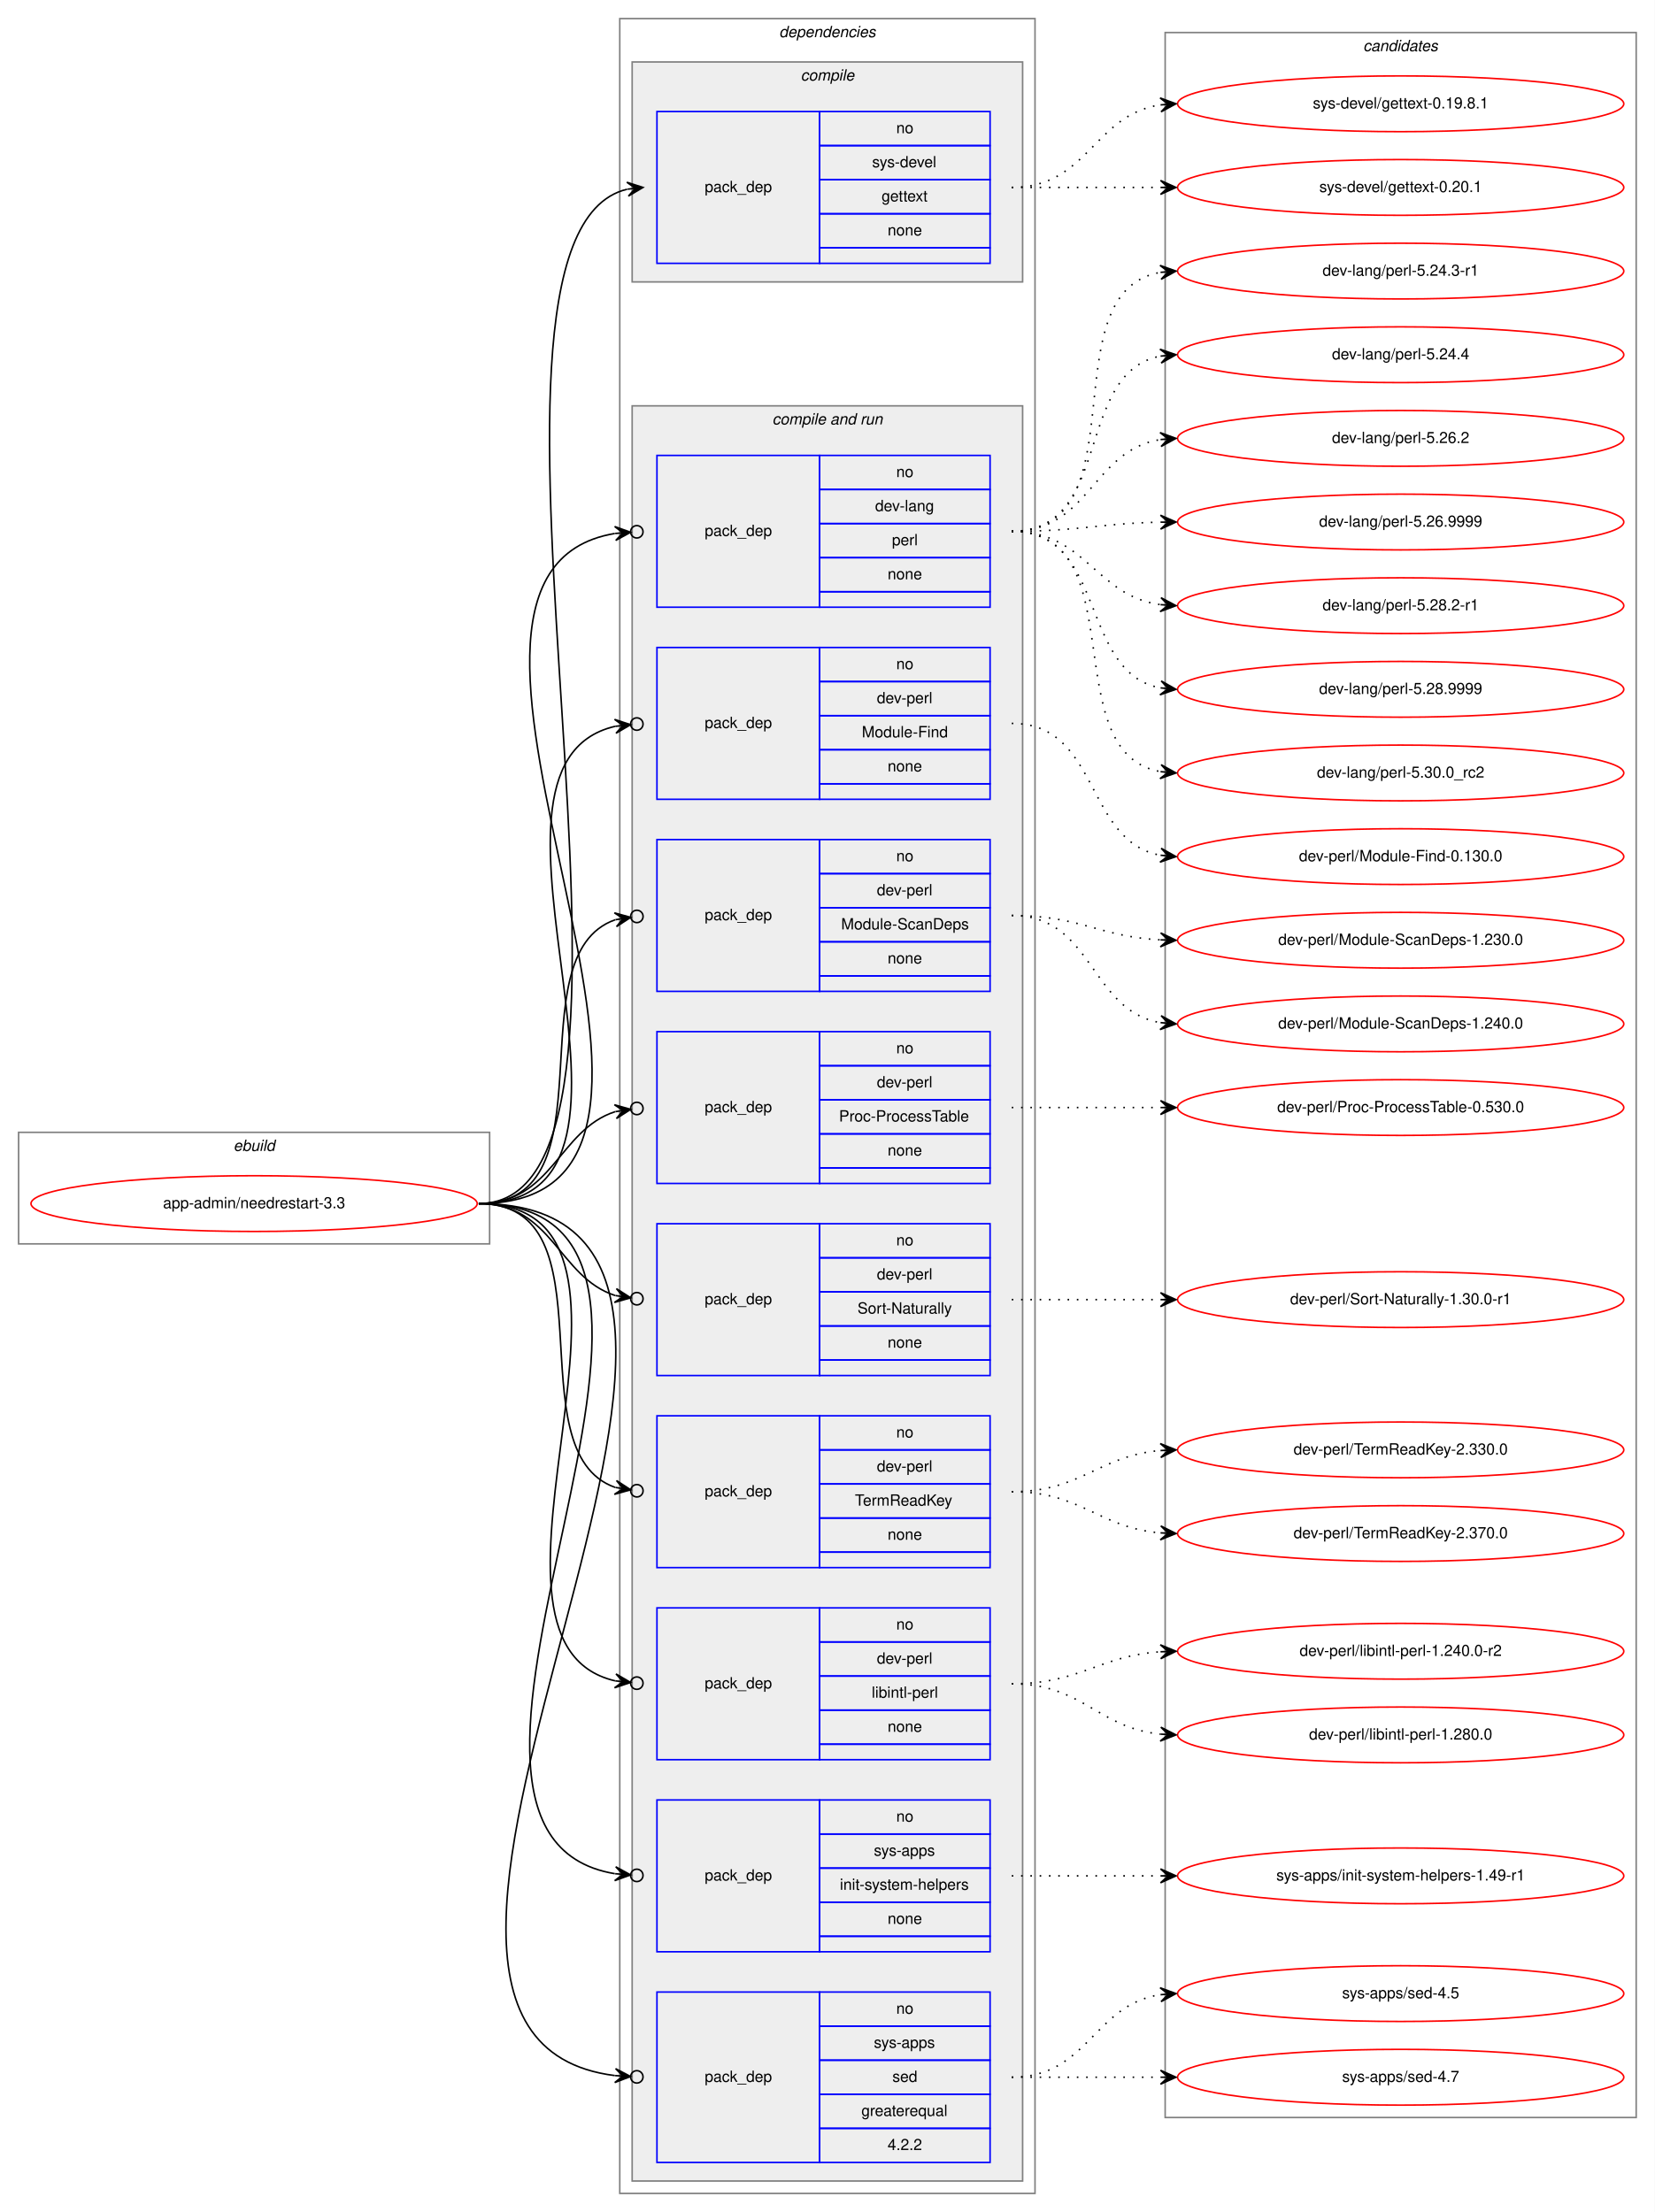
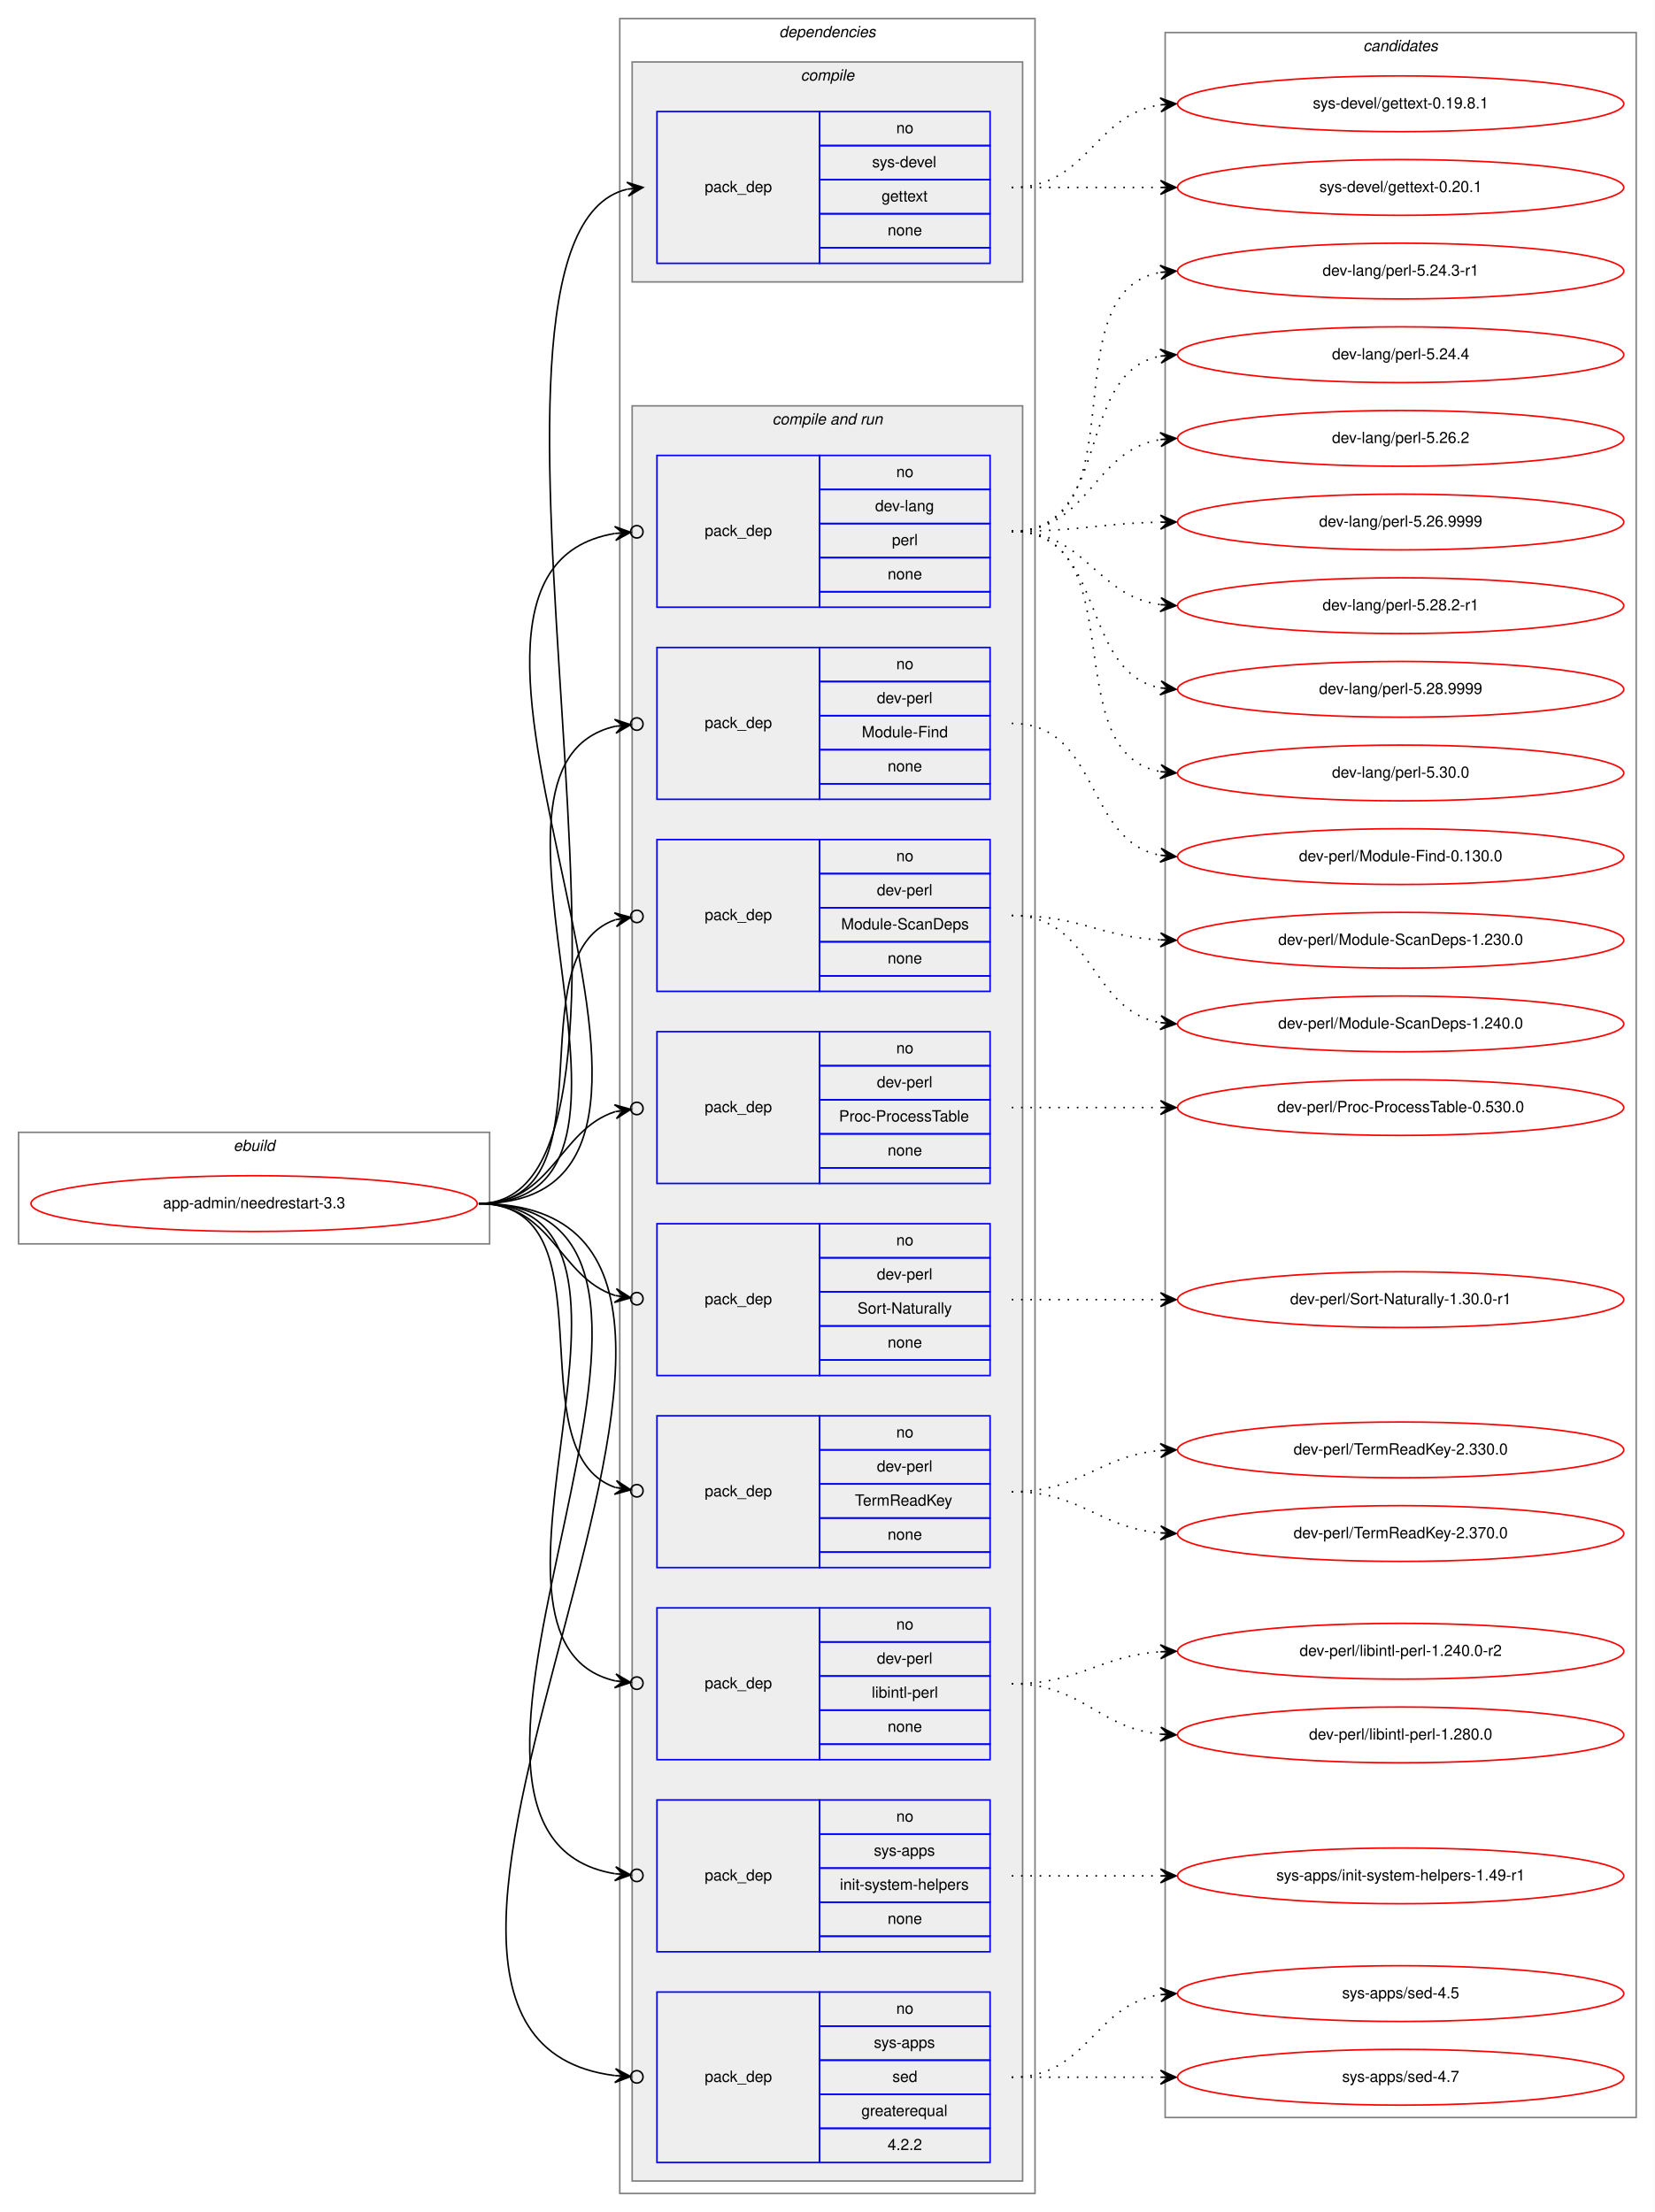
<svg xmlns="http://www.w3.org/2000/svg" xmlns:xlink="http://www.w3.org/1999/xlink" width="1068pt" height="1428pt" viewBox="0.00 0.00 1068.00 1428.00">
  <g id="graph0" class="graph" transform="scale(1 1) rotate(0) translate(4 1424)">
    <polygon fill="white" stroke="transparent" points="-4,4 -4,-1424 1064,-1424 1064,4 -4,4" />
    <g id="clust1" class="cluster">
      <polygon fill="none" stroke="gray" points="8,-621 8,-693 312,-693 312,-621 8,-621" />
      <text text-anchor="start" x="146.66" y="-681" font-family="Helvetica,sans-Serif" font-style="italic" font-size="10.00">ebuild</text>
    </g>
    <g id="clust2" class="cluster">
      <polygon fill="none" stroke="gray" points="396,-8 396,-1412 664,-1412 664,-8 396,-8" />
      <text text-anchor="start" x="498.88" y="-1400" font-family="Helvetica,sans-Serif" font-style="italic" font-size="10.00">dependencies</text>
    </g>
    <g id="clust3" class="cluster">
      <polygon fill="#eeeeee" stroke="gray" points="404,-1242 404,-1384 656,-1384 656,-1242 404,-1242" />
      <text text-anchor="start" x="512.78" y="-1372" font-family="Helvetica,sans-Serif" font-style="italic" font-size="10.00">compile</text>
    </g>
    <g id="clust5" class="cluster">
      <polygon fill="#eeeeee" stroke="gray" points="404,-16 404,-1162 656,-1162 656,-16 404,-16" />
      <text text-anchor="start" x="494.44" y="-1150" font-family="Helvetica,sans-Serif" font-style="italic" font-size="10.00">compile and run</text>
    </g>
    <g id="clust16" class="cluster">
      <polygon fill="none" stroke="gray" points="748,-57 748,-1403 1052,-1403 1052,-57 748,-57" />
      <text text-anchor="start" x="875.82" y="-1391" font-family="Helvetica,sans-Serif" font-style="italic" font-size="10.00">candidates</text>
    </g>
    <g id="node1" class="node">
      <g id="a_node1">
        <a xlink:href="../app-admin/needrestart-3.3.svg" xlink:title="app-admin/needrestart-3.3">
          <ellipse fill="none" stroke="red" cx="160" cy="-647" rx="144" ry="18" />
          <text text-anchor="middle" x="160" y="-644" font-family="Helvetica,sans-Serif" font-size="10.00">app-admin/needrestart-3.3</text>
        </a>
      </g>
    </g>
    <g id="node2" class="node">
      <polygon fill="none" stroke="blue" points="420,-1254 420,-1352 525,-1352 525,-1254 420,-1254" />
      <text text-anchor="start" x="450.82" y="-1300" font-family="Helvetica,sans-Serif" font-size="10.00">pack_dep</text>
      <polygon fill="none" stroke="blue" points="525,-1330 525,-1352 635,-1352 635,-1330 525,-1330" />
      <text text-anchor="start" x="574.44" y="-1338" font-family="Helvetica,sans-Serif" font-size="10.00">no</text>
      <polygon fill="none" stroke="blue" points="525,-1308 525,-1330 635,-1330 635,-1308 525,-1308" />
      <text text-anchor="start" x="558.89" y="-1316" font-family="Helvetica,sans-Serif" font-size="10.00">sys-devel</text>
      <polygon fill="none" stroke="blue" points="525,-1286 525,-1308 635,-1308 635,-1286 525,-1286" />
      <text text-anchor="start" x="564.99" y="-1294" font-family="Helvetica,sans-Serif" font-size="10.00">gettext</text>
      <polygon fill="none" stroke="blue" points="525,-1264 525,-1286 635,-1286 635,-1264 525,-1264" />
      <text text-anchor="start" x="568.88" y="-1272" font-family="Helvetica,sans-Serif" font-size="10.00">none</text>
      <polygon fill="none" stroke="blue" points="525,-1254 525,-1264 635,-1264 635,-1254 525,-1254" />
    </g>
    <g id="edge1" class="edge">
      <path fill="none" stroke="black" d="M305,-647C449.06,-647 272.38,-1271.36 400.78,-1301.85" />
      <polygon fill="black" stroke="black" points="411,-1303 400.56,-1306.35 406.03,-1302.44 401.06,-1301.88 401.06,-1301.88 401.06,-1301.88 406.03,-1302.44 401.57,-1297.41 411,-1303 411,-1303" />
    </g>
    <g id="node3" class="node">
      <polygon fill="none" stroke="blue" points="420,-1032 420,-1130 525,-1130 525,-1032 420,-1032" />
      <text text-anchor="start" x="450.82" y="-1078" font-family="Helvetica,sans-Serif" font-size="10.00">pack_dep</text>
      <polygon fill="none" stroke="blue" points="525,-1108 525,-1130 635,-1130 635,-1108 525,-1108" />
      <text text-anchor="start" x="574.44" y="-1116" font-family="Helvetica,sans-Serif" font-size="10.00">no</text>
      <polygon fill="none" stroke="blue" points="525,-1086 525,-1108 635,-1108 635,-1086 525,-1086" />
      <text text-anchor="start" x="560.83" y="-1094" font-family="Helvetica,sans-Serif" font-size="10.00">dev-lang</text>
      <polygon fill="none" stroke="blue" points="525,-1064 525,-1086 635,-1086 635,-1064 525,-1064" />
      <text text-anchor="start" x="571.67" y="-1072" font-family="Helvetica,sans-Serif" font-size="10.00">perl</text>
      <polygon fill="none" stroke="blue" points="525,-1042 525,-1064 635,-1064 635,-1042 525,-1042" />
      <text text-anchor="start" x="568.88" y="-1050" font-family="Helvetica,sans-Serif" font-size="10.00">none</text>
      <polygon fill="none" stroke="blue" points="525,-1032 525,-1042 635,-1042 635,-1032 525,-1032" />
    </g>
    <g id="edge2" class="edge">
      <path fill="none" stroke="black" d="M305,-647C496.97,-647 231.23,-1052.66 392.81,-1079.6" />
      <ellipse fill="none" stroke="black" cx="407.01" cy="-1080.69" rx="4" ry="4" />
      <polygon fill="black" stroke="black" points="403.02,-1080.38 392.71,-1084.1 398.04,-1080 393.05,-1079.62 393.05,-1079.62 393.05,-1079.62 398.04,-1080 393.4,-1075.13 403.02,-1080.38 403.02,-1080.38" />
    </g>
    <g id="node4" class="node">
      <polygon fill="none" stroke="blue" points="420,-908 420,-1006 525,-1006 525,-908 420,-908" />
      <text text-anchor="start" x="450.82" y="-954" font-family="Helvetica,sans-Serif" font-size="10.00">pack_dep</text>
      <polygon fill="none" stroke="blue" points="525,-984 525,-1006 635,-1006 635,-984 525,-984" />
      <text text-anchor="start" x="574.44" y="-992" font-family="Helvetica,sans-Serif" font-size="10.00">no</text>
      <polygon fill="none" stroke="blue" points="525,-962 525,-984 635,-984 635,-962 525,-962" />
      <text text-anchor="start" x="561.94" y="-970" font-family="Helvetica,sans-Serif" font-size="10.00">dev-perl</text>
      <polygon fill="none" stroke="blue" points="525,-940 525,-962 635,-962 635,-940 525,-940" />
      <text text-anchor="start" x="552.22" y="-948" font-family="Helvetica,sans-Serif" font-size="10.00">Module-Find</text>
      <polygon fill="none" stroke="blue" points="525,-918 525,-940 635,-940 635,-918 525,-918" />
      <text text-anchor="start" x="568.88" y="-926" font-family="Helvetica,sans-Serif" font-size="10.00">none</text>
      <polygon fill="none" stroke="blue" points="525,-908 525,-918 635,-918 635,-908 525,-908" />
    </g>
    <g id="edge3" class="edge">
      <path fill="none" stroke="black" d="M305,-647C443.93,-647 281.7,-929.2 392.98,-955.1" />
      <ellipse fill="none" stroke="black" cx="407.02" cy="-956.58" rx="4" ry="4" />
      <polygon fill="black" stroke="black" points="403.04,-956.16 392.63,-959.59 398.07,-955.64 393.1,-955.11 393.1,-955.11 393.1,-955.11 398.07,-955.64 393.57,-950.64 403.04,-956.16 403.04,-956.16" />
    </g>
    <g id="node5" class="node">
      <polygon fill="none" stroke="blue" points="420,-784 420,-882 525,-882 525,-784 420,-784" />
      <text text-anchor="start" x="450.82" y="-830" font-family="Helvetica,sans-Serif" font-size="10.00">pack_dep</text>
      <polygon fill="none" stroke="blue" points="525,-860 525,-882 635,-882 635,-860 525,-860" />
      <text text-anchor="start" x="574.44" y="-868" font-family="Helvetica,sans-Serif" font-size="10.00">no</text>
      <polygon fill="none" stroke="blue" points="525,-838 525,-860 635,-860 635,-838 525,-838" />
      <text text-anchor="start" x="561.94" y="-846" font-family="Helvetica,sans-Serif" font-size="10.00">dev-perl</text>
      <polygon fill="none" stroke="blue" points="525,-816 525,-838 635,-838 635,-816 525,-816" />
      <text text-anchor="start" x="538.88" y="-824" font-family="Helvetica,sans-Serif" font-size="10.00">Module-ScanDeps</text>
      <polygon fill="none" stroke="blue" points="525,-794 525,-816 635,-816 635,-794 525,-794" />
      <text text-anchor="start" x="568.88" y="-802" font-family="Helvetica,sans-Serif" font-size="10.00">none</text>
      <polygon fill="none" stroke="blue" points="525,-784 525,-794 635,-794 635,-784 525,-784" />
    </g>
    <g id="edge4" class="edge">
      <path fill="none" stroke="black" d="M305,-647C393.27,-647 327.1,-807.09 393.05,-830.23" />
      <ellipse fill="none" stroke="black" cx="407.05" cy="-832.39" rx="4" ry="4" />
      <polygon fill="black" stroke="black" points="403.09,-831.78 392.52,-834.7 398.15,-831.01 393.21,-830.25 393.21,-830.25 393.21,-830.25 398.15,-831.01 393.9,-825.8 403.09,-831.78 403.09,-831.78" />
    </g>
    <g id="node6" class="node">
      <polygon fill="none" stroke="blue" points="420,-660 420,-758 525,-758 525,-660 420,-660" />
      <text text-anchor="start" x="450.82" y="-706" font-family="Helvetica,sans-Serif" font-size="10.00">pack_dep</text>
      <polygon fill="none" stroke="blue" points="525,-736 525,-758 635,-758 635,-736 525,-736" />
      <text text-anchor="start" x="574.44" y="-744" font-family="Helvetica,sans-Serif" font-size="10.00">no</text>
      <polygon fill="none" stroke="blue" points="525,-714 525,-736 635,-736 635,-714 525,-714" />
      <text text-anchor="start" x="561.94" y="-722" font-family="Helvetica,sans-Serif" font-size="10.00">dev-perl</text>
      <polygon fill="none" stroke="blue" points="525,-692 525,-714 635,-714 635,-692 525,-692" />
      <text text-anchor="start" x="537.5" y="-700" font-family="Helvetica,sans-Serif" font-size="10.00">Proc-ProcessTable</text>
      <polygon fill="none" stroke="blue" points="525,-670 525,-692 635,-692 635,-670 525,-670" />
      <text text-anchor="start" x="568.88" y="-678" font-family="Helvetica,sans-Serif" font-size="10.00">none</text>
      <polygon fill="none" stroke="blue" points="525,-660 525,-670 635,-670 635,-660 525,-660" />
    </g>
    <g id="edge5" class="edge">
      <path fill="none" stroke="black" d="M305,-647C352.76,-647 356.31,-694.47 393.01,-706.34" />
      <ellipse fill="none" stroke="black" cx="407.04" cy="-708.41" rx="4" ry="4" />
      <polygon fill="black" stroke="black" points="403.09,-707.83 392.53,-710.81 398.14,-707.1 393.19,-706.36 393.19,-706.36 393.19,-706.36 398.14,-707.1 393.85,-701.91 403.09,-707.83 403.09,-707.83" />
    </g>
    <g id="node7" class="node">
      <polygon fill="none" stroke="blue" points="420,-536 420,-634 525,-634 525,-536 420,-536" />
      <text text-anchor="start" x="450.82" y="-582" font-family="Helvetica,sans-Serif" font-size="10.00">pack_dep</text>
      <polygon fill="none" stroke="blue" points="525,-612 525,-634 635,-634 635,-612 525,-612" />
      <text text-anchor="start" x="574.44" y="-620" font-family="Helvetica,sans-Serif" font-size="10.00">no</text>
      <polygon fill="none" stroke="blue" points="525,-590 525,-612 635,-612 635,-590 525,-590" />
      <text text-anchor="start" x="561.94" y="-598" font-family="Helvetica,sans-Serif" font-size="10.00">dev-perl</text>
      <polygon fill="none" stroke="blue" points="525,-568 525,-590 635,-590 635,-568 525,-568" />
      <text text-anchor="start" x="549.45" y="-576" font-family="Helvetica,sans-Serif" font-size="10.00">Sort-Naturally</text>
      <polygon fill="none" stroke="blue" points="525,-546 525,-568 635,-568 635,-546 525,-546" />
      <text text-anchor="start" x="568.88" y="-554" font-family="Helvetica,sans-Serif" font-size="10.00">none</text>
      <polygon fill="none" stroke="blue" points="525,-536 525,-546 635,-546 635,-536 525,-536" />
    </g>
    <g id="edge6" class="edge">
      <path fill="none" stroke="black" d="M305,-647C352.76,-647 356.31,-599.53 393.01,-587.66" />
      <ellipse fill="none" stroke="black" cx="407.04" cy="-585.59" rx="4" ry="4" />
      <polygon fill="black" stroke="black" points="403.09,-586.17 393.85,-592.09 398.14,-586.9 393.19,-587.64 393.19,-587.64 393.19,-587.64 398.14,-586.9 392.53,-583.19 403.09,-586.17 403.09,-586.17" />
    </g>
    <g id="node8" class="node">
      <polygon fill="none" stroke="blue" points="420,-412 420,-510 525,-510 525,-412 420,-412" />
      <text text-anchor="start" x="450.82" y="-458" font-family="Helvetica,sans-Serif" font-size="10.00">pack_dep</text>
      <polygon fill="none" stroke="blue" points="525,-488 525,-510 635,-510 635,-488 525,-488" />
      <text text-anchor="start" x="574.44" y="-496" font-family="Helvetica,sans-Serif" font-size="10.00">no</text>
      <polygon fill="none" stroke="blue" points="525,-466 525,-488 635,-488 635,-466 525,-466" />
      <text text-anchor="start" x="561.94" y="-474" font-family="Helvetica,sans-Serif" font-size="10.00">dev-perl</text>
      <polygon fill="none" stroke="blue" points="525,-444 525,-466 635,-466 635,-444 525,-444" />
      <text text-anchor="start" x="547.77" y="-452" font-family="Helvetica,sans-Serif" font-size="10.00">TermReadKey</text>
      <polygon fill="none" stroke="blue" points="525,-422 525,-444 635,-444 635,-422 525,-422" />
      <text text-anchor="start" x="568.88" y="-430" font-family="Helvetica,sans-Serif" font-size="10.00">none</text>
      <polygon fill="none" stroke="blue" points="525,-412 525,-422 635,-422 635,-412 525,-412" />
    </g>
    <g id="edge7" class="edge">
      <path fill="none" stroke="black" d="M305,-647C393.27,-647 327.1,-486.91 393.05,-463.77" />
      <ellipse fill="none" stroke="black" cx="407.05" cy="-461.61" rx="4" ry="4" />
      <polygon fill="black" stroke="black" points="403.09,-462.22 393.9,-468.2 398.15,-462.99 393.21,-463.75 393.21,-463.75 393.21,-463.75 398.15,-462.99 392.52,-459.3 403.09,-462.22 403.09,-462.22" />
    </g>
    <g id="node9" class="node">
      <polygon fill="none" stroke="blue" points="420,-288 420,-386 525,-386 525,-288 420,-288" />
      <text text-anchor="start" x="450.82" y="-334" font-family="Helvetica,sans-Serif" font-size="10.00">pack_dep</text>
      <polygon fill="none" stroke="blue" points="525,-364 525,-386 635,-386 635,-364 525,-364" />
      <text text-anchor="start" x="574.44" y="-372" font-family="Helvetica,sans-Serif" font-size="10.00">no</text>
      <polygon fill="none" stroke="blue" points="525,-342 525,-364 635,-364 635,-342 525,-342" />
      <text text-anchor="start" x="561.94" y="-350" font-family="Helvetica,sans-Serif" font-size="10.00">dev-perl</text>
      <polygon fill="none" stroke="blue" points="525,-320 525,-342 635,-342 635,-320 525,-320" />
      <text text-anchor="start" x="558.62" y="-328" font-family="Helvetica,sans-Serif" font-size="10.00">libintl-perl</text>
      <polygon fill="none" stroke="blue" points="525,-298 525,-320 635,-320 635,-298 525,-298" />
      <text text-anchor="start" x="568.88" y="-306" font-family="Helvetica,sans-Serif" font-size="10.00">none</text>
      <polygon fill="none" stroke="blue" points="525,-288 525,-298 635,-298 635,-288 525,-288" />
    </g>
    <g id="edge8" class="edge">
      <path fill="none" stroke="black" d="M305,-647C443.93,-647 281.7,-364.8 392.98,-338.9" />
      <ellipse fill="none" stroke="black" cx="407.02" cy="-337.42" rx="4" ry="4" />
      <polygon fill="black" stroke="black" points="403.04,-337.84 393.57,-343.36 398.07,-338.36 393.1,-338.89 393.1,-338.89 393.1,-338.89 398.07,-338.36 392.63,-334.41 403.04,-337.84 403.04,-337.84" />
    </g>
    <g id="node10" class="node">
      <polygon fill="none" stroke="blue" points="420,-164 420,-262 525,-262 525,-164 420,-164" />
      <text text-anchor="start" x="450.82" y="-210" font-family="Helvetica,sans-Serif" font-size="10.00">pack_dep</text>
      <polygon fill="none" stroke="blue" points="525,-240 525,-262 635,-262 635,-240 525,-240" />
      <text text-anchor="start" x="574.44" y="-248" font-family="Helvetica,sans-Serif" font-size="10.00">no</text>
      <polygon fill="none" stroke="blue" points="525,-218 525,-240 635,-240 635,-218 525,-218" />
      <text text-anchor="start" x="560" y="-226" font-family="Helvetica,sans-Serif" font-size="10.00">sys-apps</text>
      <polygon fill="none" stroke="blue" points="525,-196 525,-218 635,-218 635,-196 525,-196" />
      <text text-anchor="start" x="538.06" y="-204" font-family="Helvetica,sans-Serif" font-size="10.00">init-system-helpers</text>
      <polygon fill="none" stroke="blue" points="525,-174 525,-196 635,-196 635,-174 525,-174" />
      <text text-anchor="start" x="568.88" y="-182" font-family="Helvetica,sans-Serif" font-size="10.00">none</text>
      <polygon fill="none" stroke="blue" points="525,-164 525,-174 635,-174 635,-164 525,-164" />
    </g>
    <g id="edge9" class="edge">
      <path fill="none" stroke="black" d="M305,-647C496.97,-647 231.23,-241.34 392.81,-214.4" />
      <ellipse fill="none" stroke="black" cx="407.01" cy="-213.31" rx="4" ry="4" />
      <polygon fill="black" stroke="black" points="403.02,-213.62 393.4,-218.87 398.04,-214 393.05,-214.38 393.05,-214.38 393.05,-214.38 398.04,-214 392.71,-209.9 403.02,-213.62 403.02,-213.62" />
    </g>
    <g id="node11" class="node">
      <polygon fill="none" stroke="blue" points="420,-28 420,-138 525,-138 525,-28 420,-28" />
      <text text-anchor="start" x="450.82" y="-80" font-family="Helvetica,sans-Serif" font-size="10.00">pack_dep</text>
      <polygon fill="none" stroke="blue" points="525,-116 525,-138 635,-138 635,-116 525,-116" />
      <text text-anchor="start" x="574.44" y="-124" font-family="Helvetica,sans-Serif" font-size="10.00">no</text>
      <polygon fill="none" stroke="blue" points="525,-94 525,-116 635,-116 635,-94 525,-94" />
      <text text-anchor="start" x="560" y="-102" font-family="Helvetica,sans-Serif" font-size="10.00">sys-apps</text>
      <polygon fill="none" stroke="blue" points="525,-72 525,-94 635,-94 635,-72 525,-72" />
      <text text-anchor="start" x="571.94" y="-80" font-family="Helvetica,sans-Serif" font-size="10.00">sed</text>
      <polygon fill="none" stroke="blue" points="525,-50 525,-72 635,-72 635,-50 525,-50" />
      <text text-anchor="start" x="551.94" y="-58" font-family="Helvetica,sans-Serif" font-size="10.00">greaterequal</text>
      <polygon fill="none" stroke="blue" points="525,-28 525,-50 635,-50 635,-28 525,-28" />
      <text text-anchor="start" x="568.88" y="-36" font-family="Helvetica,sans-Serif" font-size="10.00">4.2.2</text>
    </g>
    <g id="edge10" class="edge">
      <path fill="none" stroke="black" d="M305,-647C553.58,-647 176.04,-111.28 392.83,-84.07" />
      <ellipse fill="none" stroke="black" cx="407.01" cy="-83.24" rx="4" ry="4" />
      <polygon fill="black" stroke="black" points="403.01,-83.47 393.3,-88.55 398.02,-83.77 393.03,-84.06 393.03,-84.06 393.03,-84.06 398.02,-83.77 392.77,-79.57 403.01,-83.47 403.01,-83.47" />
    </g>
    <g id="node12" class="node">
      <g id="a_node12">
        <a xlink:href="../sys-devel/gettext-0.19.8.1.svg" xlink:title="sys-devel/gettext-0.19.8.1">
          <ellipse fill="none" stroke="red" cx="900" cy="-1357" rx="144" ry="18" />
          <text text-anchor="middle" x="900" y="-1354" font-family="Helvetica,sans-Serif" font-size="10.00">sys-devel/gettext-0.19.8.1</text>
        </a>
      </g>
    </g>
    <g id="edge11" class="edge">
      <path fill="none" stroke="black" stroke-dasharray="1,5" d="M649,-1303C698.26,-1303 701.85,-1349.87 744.86,-1356.28" />
      <polygon fill="black" stroke="black" points="755,-1357 744.71,-1360.78 750.01,-1356.64 745.03,-1356.29 745.03,-1356.29 745.03,-1356.29 750.01,-1356.64 745.35,-1351.8 755,-1357 755,-1357" />
    </g>
    <g id="node13" class="node">
      <g id="a_node13">
        <a xlink:href="../sys-devel/gettext-0.20.1.svg" xlink:title="sys-devel/gettext-0.20.1">
          <ellipse fill="none" stroke="red" cx="900" cy="-1303" rx="144" ry="18" />
          <text text-anchor="middle" x="900" y="-1300" font-family="Helvetica,sans-Serif" font-size="10.00">sys-devel/gettext-0.20.1</text>
        </a>
      </g>
    </g>
    <g id="edge12" class="edge">
      <path fill="none" stroke="black" stroke-dasharray="1,5" d="M649,-1303C692.43,-1303 705.83,-1303 744.57,-1303" />
      <polygon fill="black" stroke="black" points="755,-1303 745,-1307.5 750,-1303 745,-1303 745,-1303 745,-1303 750,-1303 745,-1298.5 755,-1303 755,-1303" />
    </g>
    <g id="node14" class="node">
      <g id="a_node14">
        <a xlink:href="../dev-lang/perl-5.24.3-r1.svg" xlink:title="dev-lang/perl-5.24.3-r1">
          <ellipse fill="none" stroke="red" cx="900" cy="-1249" rx="144" ry="18" />
          <text text-anchor="middle" x="900" y="-1246" font-family="Helvetica,sans-Serif" font-size="10.00">dev-lang/perl-5.24.3-r1</text>
        </a>
      </g>
    </g>
    <g id="edge13" class="edge">
      <path fill="none" stroke="black" stroke-dasharray="1,5" d="M649,-1081C733.67,-1081 672.24,-1235.5 744.92,-1248.18" />
      <polygon fill="black" stroke="black" points="755,-1249 744.67,-1252.67 750.02,-1248.59 745.03,-1248.18 745.03,-1248.18 745.03,-1248.18 750.02,-1248.59 745.4,-1243.7 755,-1249 755,-1249" />
    </g>
    <g id="node15" class="node">
      <g id="a_node15">
        <a xlink:href="../dev-lang/perl-5.24.4.svg" xlink:title="dev-lang/perl-5.24.4">
          <ellipse fill="none" stroke="red" cx="900" cy="-1195" rx="144" ry="18" />
          <text text-anchor="middle" x="900" y="-1192" font-family="Helvetica,sans-Serif" font-size="10.00">dev-lang/perl-5.24.4</text>
        </a>
      </g>
    </g>
    <g id="edge14" class="edge">
      <path fill="none" stroke="black" stroke-dasharray="1,5" d="M649,-1081C714.54,-1081 688.95,-1183.29 744.87,-1194.08" />
      <polygon fill="black" stroke="black" points="755,-1195 744.63,-1198.58 750.02,-1194.55 745.04,-1194.1 745.04,-1194.1 745.04,-1194.1 750.02,-1194.55 745.45,-1189.62 755,-1195 755,-1195" />
    </g>
    <g id="node16" class="node">
      <g id="a_node16">
        <a xlink:href="../dev-lang/perl-5.26.2.svg" xlink:title="dev-lang/perl-5.26.2">
          <ellipse fill="none" stroke="red" cx="900" cy="-1141" rx="144" ry="18" />
          <text text-anchor="middle" x="900" y="-1138" font-family="Helvetica,sans-Serif" font-size="10.00">dev-lang/perl-5.26.2</text>
        </a>
      </g>
    </g>
    <g id="edge15" class="edge">
      <path fill="none" stroke="black" stroke-dasharray="1,5" d="M649,-1081C699.54,-1081 700.92,-1133.3 744.93,-1140.24" />
      <polygon fill="black" stroke="black" points="755,-1141 744.69,-1144.74 750.01,-1140.62 745.03,-1140.25 745.03,-1140.25 745.03,-1140.25 750.01,-1140.62 745.37,-1135.76 755,-1141 755,-1141" />
    </g>
    <g id="node17" class="node">
      <g id="a_node17">
        <a xlink:href="../dev-lang/perl-5.26.9999.svg" xlink:title="dev-lang/perl-5.26.9999">
          <ellipse fill="none" stroke="red" cx="900" cy="-1087" rx="144" ry="18" />
          <text text-anchor="middle" x="900" y="-1084" font-family="Helvetica,sans-Serif" font-size="10.00">dev-lang/perl-5.26.9999</text>
        </a>
      </g>
    </g>
    <g id="edge16" class="edge">
      <path fill="none" stroke="black" stroke-dasharray="1,5" d="M649,-1081C692.5,-1081 705.78,-1086.1 744.56,-1086.9" />
      <polygon fill="black" stroke="black" points="755,-1087 744.96,-1091.4 750,-1086.95 745,-1086.9 745,-1086.9 745,-1086.9 750,-1086.95 745.05,-1082.4 755,-1087 755,-1087" />
    </g>
    <g id="node18" class="node">
      <g id="a_node18">
        <a xlink:href="../dev-lang/perl-5.28.2-r1.svg" xlink:title="dev-lang/perl-5.28.2-r1">
          <ellipse fill="none" stroke="red" cx="900" cy="-1033" rx="144" ry="18" />
          <text text-anchor="middle" x="900" y="-1030" font-family="Helvetica,sans-Serif" font-size="10.00">dev-lang/perl-5.28.2-r1</text>
        </a>
      </g>
    </g>
    <g id="edge17" class="edge">
      <path fill="none" stroke="black" stroke-dasharray="1,5" d="M649,-1081C697.08,-1081 702.68,-1039.51 744.79,-1033.68" />
      <polygon fill="black" stroke="black" points="755,-1033 745.32,-1038.15 750.01,-1033.33 745.02,-1033.66 745.02,-1033.66 745.02,-1033.66 750.01,-1033.33 744.72,-1029.17 755,-1033 755,-1033" />
    </g>
    <g id="node19" class="node">
      <g id="a_node19">
        <a xlink:href="../dev-lang/perl-5.28.9999.svg" xlink:title="dev-lang/perl-5.28.9999">
          <ellipse fill="none" stroke="red" cx="900" cy="-979" rx="144" ry="18" />
          <text text-anchor="middle" x="900" y="-976" font-family="Helvetica,sans-Serif" font-size="10.00">dev-lang/perl-5.28.9999</text>
        </a>
      </g>
    </g>
    <g id="edge18" class="edge">
      <path fill="none" stroke="black" stroke-dasharray="1,5" d="M649,-1081C710.68,-1081 692.14,-990.23 744.73,-979.94" />
      <polygon fill="black" stroke="black" points="755,-979 745.45,-984.4 750.02,-979.46 745.04,-979.92 745.04,-979.92 745.04,-979.92 750.02,-979.46 744.63,-975.43 755,-979 755,-979" />
    </g>
    <g id="node20" class="node">
      <g id="a_node20">
-         <a xlink:href="../dev-lang/perl-5.30.0_rc2.svg" xlink:title="dev-lang/perl-5.30.0_rc2">
+         <a xlink:href="../dev-lang/perl-5.30.0.svg" xlink:title="dev-lang/perl-5.30.0">
          <ellipse fill="none" stroke="red" cx="900" cy="-925" rx="144" ry="18" />
-           <text text-anchor="middle" x="900" y="-922" font-family="Helvetica,sans-Serif" font-size="10.00">dev-lang/perl-5.30.0_rc2</text>
+           <text text-anchor="middle" x="900" y="-922" font-family="Helvetica,sans-Serif" font-size="10.00">dev-lang/perl-5.30.0</text>
        </a>
      </g>
    </g>
    <g id="edge19" class="edge">
      <path fill="none" stroke="black" stroke-dasharray="1,5" d="M649,-1081C729.22,-1081 676.2,-938.12 744.98,-925.84" />
      <polygon fill="black" stroke="black" points="755,-925 745.41,-930.32 750.02,-925.42 745.03,-925.83 745.03,-925.83 745.03,-925.83 750.02,-925.42 744.66,-921.35 755,-925 755,-925" />
    </g>
    <g id="node21" class="node">
      <g id="a_node21">
        <a xlink:href="../dev-perl/Module-Find-0.130.0.svg" xlink:title="dev-perl/Module-Find-0.130.0">
          <ellipse fill="none" stroke="red" cx="900" cy="-871" rx="144" ry="18" />
          <text text-anchor="middle" x="900" y="-868" font-family="Helvetica,sans-Serif" font-size="10.00">dev-perl/Module-Find-0.130.0</text>
        </a>
      </g>
    </g>
    <g id="edge20" class="edge">
      <path fill="none" stroke="black" stroke-dasharray="1,5" d="M649,-957C705.99,-957 695.91,-881.1 744.78,-871.91" />
      <polygon fill="black" stroke="black" points="755,-871 745.44,-876.37 750.02,-871.44 745.04,-871.88 745.04,-871.88 745.04,-871.88 750.02,-871.44 744.64,-867.4 755,-871 755,-871" />
    </g>
    <g id="node22" class="node">
      <g id="a_node22">
        <a xlink:href="../dev-perl/Module-ScanDeps-1.230.0.svg" xlink:title="dev-perl/Module-ScanDeps-1.230.0">
          <ellipse fill="none" stroke="red" cx="900" cy="-817" rx="144" ry="18" />
          <text text-anchor="middle" x="900" y="-814" font-family="Helvetica,sans-Serif" font-size="10.00">dev-perl/Module-ScanDeps-1.230.0</text>
        </a>
      </g>
    </g>
    <g id="edge21" class="edge">
      <path fill="none" stroke="black" stroke-dasharray="1,5" d="M649,-833C693.11,-833 705.56,-819.29 744.97,-817.25" />
      <polygon fill="black" stroke="black" points="755,-817 745.12,-821.75 750,-817.13 745,-817.25 745,-817.25 745,-817.25 750,-817.13 744.89,-812.75 755,-817 755,-817" />
    </g>
    <g id="node23" class="node">
      <g id="a_node23">
        <a xlink:href="../dev-perl/Module-ScanDeps-1.240.0.svg" xlink:title="dev-perl/Module-ScanDeps-1.240.0">
          <ellipse fill="none" stroke="red" cx="900" cy="-763" rx="144" ry="18" />
          <text text-anchor="middle" x="900" y="-760" font-family="Helvetica,sans-Serif" font-size="10.00">dev-perl/Module-ScanDeps-1.240.0</text>
        </a>
      </g>
    </g>
    <g id="edge22" class="edge">
      <path fill="none" stroke="black" stroke-dasharray="1,5" d="M649,-833C701.82,-833 699.17,-771.73 744.84,-763.83" />
      <polygon fill="black" stroke="black" points="755,-763 745.4,-768.3 750.02,-763.41 745.03,-763.82 745.03,-763.82 745.03,-763.82 750.02,-763.41 744.67,-759.33 755,-763 755,-763" />
    </g>
    <g id="node24" class="node">
      <g id="a_node24">
        <a xlink:href="../dev-perl/Proc-ProcessTable-0.530.0.svg" xlink:title="dev-perl/Proc-ProcessTable-0.530.0">
          <ellipse fill="none" stroke="red" cx="900" cy="-709" rx="144" ry="18" />
          <text text-anchor="middle" x="900" y="-706" font-family="Helvetica,sans-Serif" font-size="10.00">dev-perl/Proc-ProcessTable-0.530.0</text>
        </a>
      </g>
    </g>
    <g id="edge23" class="edge">
      <path fill="none" stroke="black" stroke-dasharray="1,5" d="M649,-709C692.43,-709 705.83,-709 744.57,-709" />
      <polygon fill="black" stroke="black" points="755,-709 745,-713.5 750,-709 745,-709 745,-709 745,-709 750,-709 745,-704.5 755,-709 755,-709" />
    </g>
    <g id="node25" class="node">
      <g id="a_node25">
        <a xlink:href="../dev-perl/Sort-Naturally-1.30.0-r1.svg" xlink:title="dev-perl/Sort-Naturally-1.30.0-r1">
          <ellipse fill="none" stroke="red" cx="900" cy="-585" rx="144" ry="18" />
          <text text-anchor="middle" x="900" y="-582" font-family="Helvetica,sans-Serif" font-size="10.00">dev-perl/Sort-Naturally-1.30.0-r1</text>
        </a>
      </g>
    </g>
    <g id="edge24" class="edge">
      <path fill="none" stroke="black" stroke-dasharray="1,5" d="M649,-585C692.43,-585 705.83,-585 744.57,-585" />
      <polygon fill="black" stroke="black" points="755,-585 745,-589.5 750,-585 745,-585 745,-585 745,-585 750,-585 745,-580.5 755,-585 755,-585" />
    </g>
    <g id="node26" class="node">
      <g id="a_node26">
        <a xlink:href="../dev-perl/TermReadKey-2.330.0.svg" xlink:title="dev-perl/TermReadKey-2.330.0">
          <ellipse fill="none" stroke="red" cx="900" cy="-488" rx="144" ry="18" />
          <text text-anchor="middle" x="900" y="-485" font-family="Helvetica,sans-Serif" font-size="10.00">dev-perl/TermReadKey-2.330.0</text>
        </a>
      </g>
    </g>
    <g id="edge25" class="edge">
      <path fill="none" stroke="black" stroke-dasharray="1,5" d="M649,-461C694.01,-461 704.86,-484.14 744.8,-487.58" />
      <polygon fill="black" stroke="black" points="755,-488 744.82,-492.08 750,-487.79 745.01,-487.58 745.01,-487.58 745.01,-487.58 750,-487.79 745.2,-483.09 755,-488 755,-488" />
    </g>
    <g id="node27" class="node">
      <g id="a_node27">
        <a xlink:href="../dev-perl/TermReadKey-2.370.0.svg" xlink:title="dev-perl/TermReadKey-2.370.0">
          <ellipse fill="none" stroke="red" cx="900" cy="-434" rx="144" ry="18" />
          <text text-anchor="middle" x="900" y="-431" font-family="Helvetica,sans-Serif" font-size="10.00">dev-perl/TermReadKey-2.370.0</text>
        </a>
      </g>
    </g>
    <g id="edge26" class="edge">
      <path fill="none" stroke="black" stroke-dasharray="1,5" d="M649,-461C694.01,-461 704.86,-437.86 744.8,-434.42" />
      <polygon fill="black" stroke="black" points="755,-434 745.2,-438.91 750,-434.21 745.01,-434.42 745.01,-434.42 745.01,-434.42 750,-434.21 744.82,-429.92 755,-434 755,-434" />
    </g>
    <g id="node28" class="node">
      <g id="a_node28">
        <a xlink:href="../dev-perl/libintl-perl-1.240.0-r2.svg" xlink:title="dev-perl/libintl-perl-1.240.0-r2">
          <ellipse fill="none" stroke="red" cx="900" cy="-358" rx="144" ry="18" />
          <text text-anchor="middle" x="900" y="-355" font-family="Helvetica,sans-Serif" font-size="10.00">dev-perl/libintl-perl-1.240.0-r2</text>
        </a>
      </g>
    </g>
    <g id="edge27" class="edge">
      <path fill="none" stroke="black" stroke-dasharray="1,5" d="M649,-337C693.46,-337 705.29,-355 744.9,-357.67" />
      <polygon fill="black" stroke="black" points="755,-358 744.86,-362.17 750,-357.84 745.01,-357.67 745.01,-357.67 745.01,-357.67 750,-357.84 745.15,-353.18 755,-358 755,-358" />
    </g>
    <g id="node29" class="node">
      <g id="a_node29">
        <a xlink:href="../dev-perl/libintl-perl-1.280.0.svg" xlink:title="dev-perl/libintl-perl-1.280.0">
          <ellipse fill="none" stroke="red" cx="900" cy="-304" rx="144" ry="18" />
          <text text-anchor="middle" x="900" y="-301" font-family="Helvetica,sans-Serif" font-size="10.00">dev-perl/libintl-perl-1.280.0</text>
        </a>
      </g>
    </g>
    <g id="edge28" class="edge">
      <path fill="none" stroke="black" stroke-dasharray="1,5" d="M649,-337C694.78,-337 704.38,-308.6 744.93,-304.49" />
      <polygon fill="black" stroke="black" points="755,-304 745.23,-308.98 750.01,-304.24 745.01,-304.49 745.01,-304.49 745.01,-304.49 750.01,-304.24 744.79,-299.99 755,-304 755,-304" />
    </g>
    <g id="node30" class="node">
      <g id="a_node30">
        <a xlink:href="../sys-apps/init-system-helpers-1.49-r1.svg" xlink:title="sys-apps/init-system-helpers-1.49-r1">
          <ellipse fill="none" stroke="red" cx="900" cy="-213" rx="144" ry="18" />
          <text text-anchor="middle" x="900" y="-210" font-family="Helvetica,sans-Serif" font-size="10.00">sys-apps/init-system-helpers-1.49-r1</text>
        </a>
      </g>
    </g>
    <g id="edge29" class="edge">
      <path fill="none" stroke="black" stroke-dasharray="1,5" d="M649,-213C692.43,-213 705.83,-213 744.57,-213" />
      <polygon fill="black" stroke="black" points="755,-213 745,-217.5 750,-213 745,-213 745,-213 745,-213 750,-213 745,-208.5 755,-213 755,-213" />
    </g>
    <g id="node31" class="node">
      <g id="a_node31">
        <a xlink:href="../sys-apps/sed-4.5.svg" xlink:title="sys-apps/sed-4.5">
          <ellipse fill="none" stroke="red" cx="900" cy="-137" rx="144" ry="18" />
          <text text-anchor="middle" x="900" y="-134" font-family="Helvetica,sans-Serif" font-size="10.00">sys-apps/sed-4.5</text>
        </a>
      </g>
    </g>
    <g id="edge30" class="edge">
      <path fill="none" stroke="black" stroke-dasharray="1,5" d="M649,-83C698.26,-83 701.85,-129.87 744.86,-136.28" />
      <polygon fill="black" stroke="black" points="755,-137 744.71,-140.78 750.01,-136.64 745.03,-136.29 745.03,-136.29 745.03,-136.29 750.01,-136.64 745.35,-131.8 755,-137 755,-137" />
    </g>
    <g id="node32" class="node">
      <g id="a_node32">
        <a xlink:href="../sys-apps/sed-4.7.svg" xlink:title="sys-apps/sed-4.7">
          <ellipse fill="none" stroke="red" cx="900" cy="-83" rx="144" ry="18" />
          <text text-anchor="middle" x="900" y="-80" font-family="Helvetica,sans-Serif" font-size="10.00">sys-apps/sed-4.7</text>
        </a>
      </g>
    </g>
    <g id="edge31" class="edge">
      <path fill="none" stroke="black" stroke-dasharray="1,5" d="M649,-83C692.43,-83 705.83,-83 744.57,-83" />
      <polygon fill="black" stroke="black" points="755,-83 745,-87.5 750,-83 745,-83 745,-83 745,-83 750,-83 745,-78.5 755,-83 755,-83" />
    </g>
  </g>
</svg>
